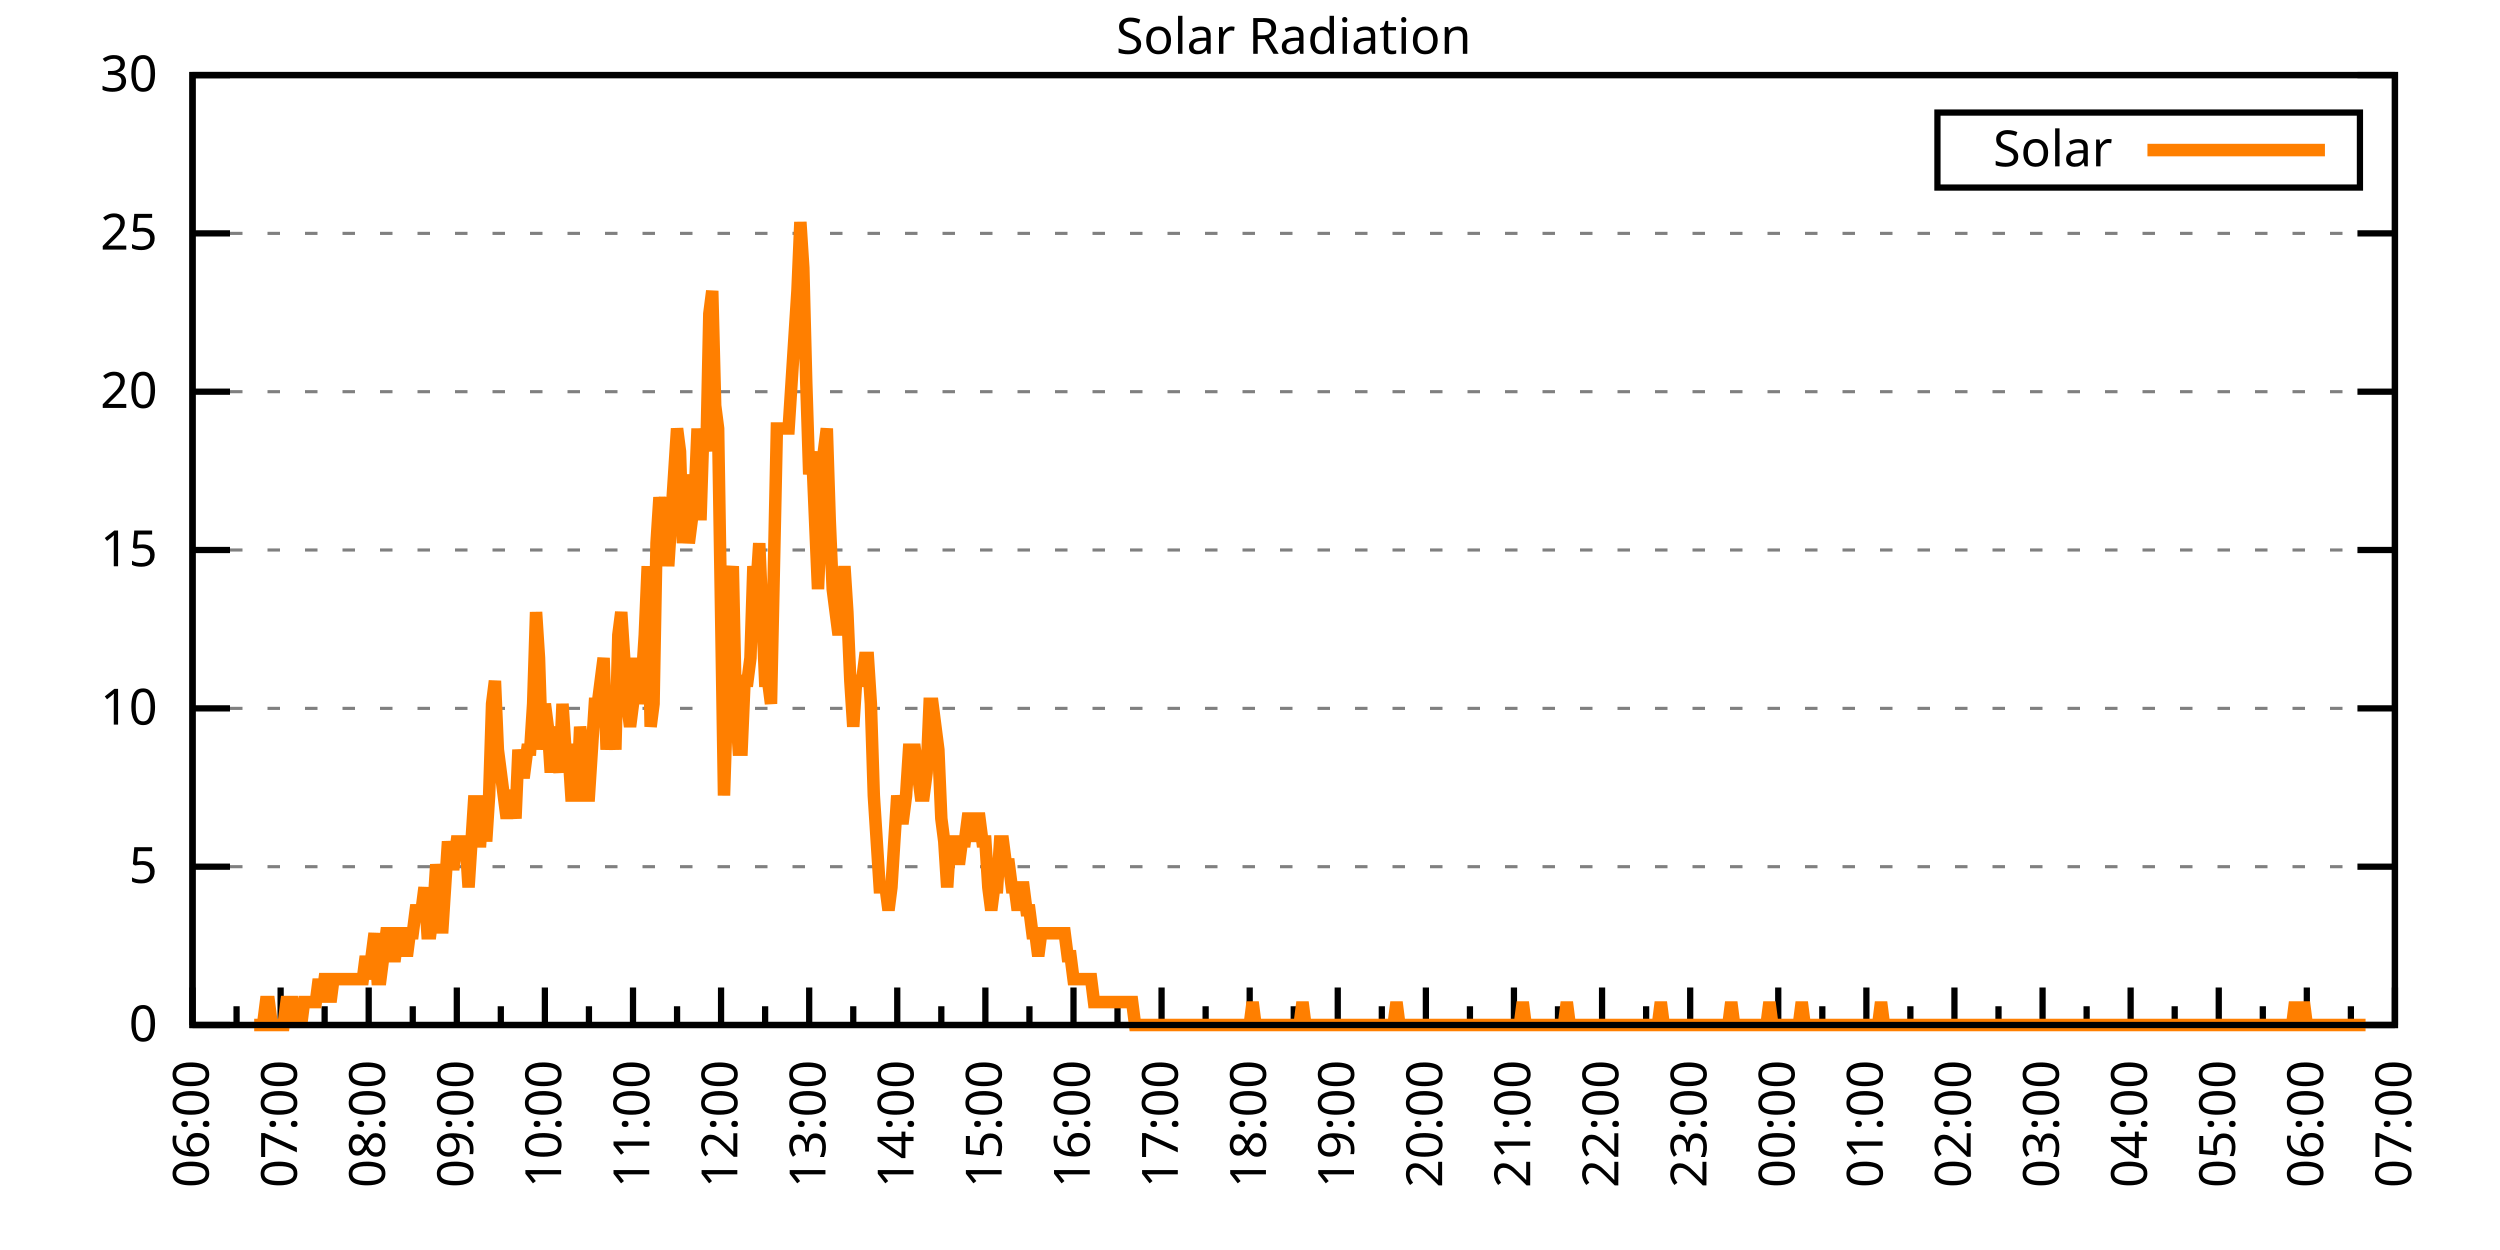
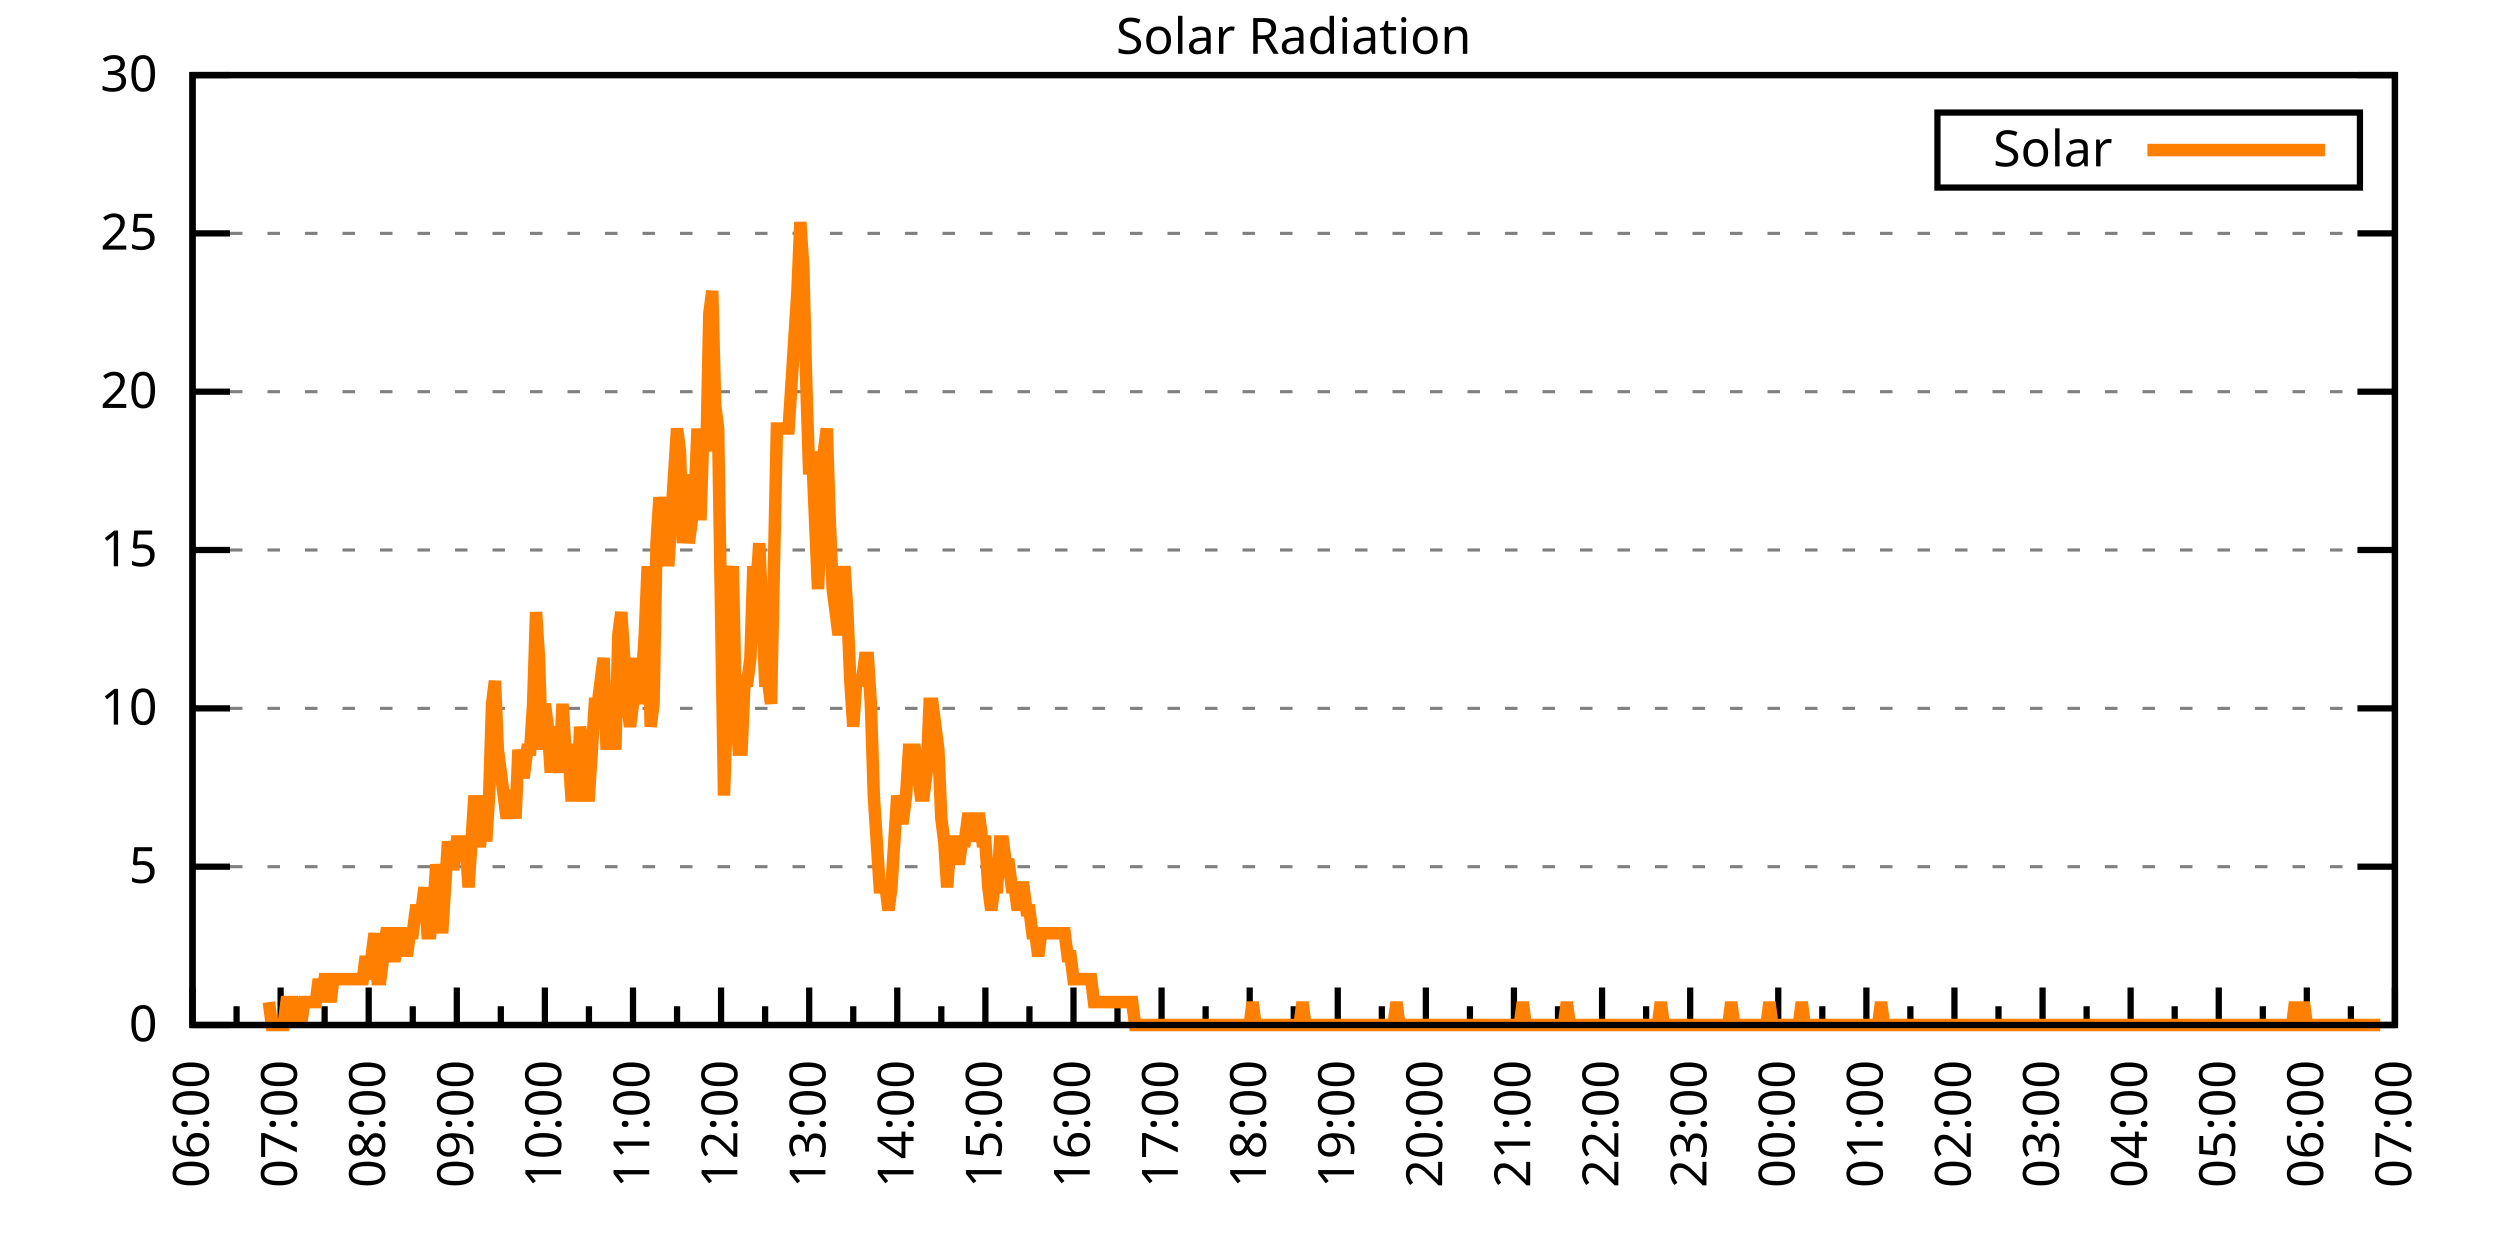
<svg xmlns="http://www.w3.org/2000/svg" xmlns:xlink="http://www.w3.org/1999/xlink" width="400" height="200" viewBox="0 0 400 200">
  <g id="gnuplot_canvas">
    <rect x="0" y="0" width="400" height="200" fill="none" />
    <defs>
      <circle id="gpDot" r="0.5" stroke-width="0.5" stroke="currentColor" />
      <path id="gpPt0" stroke-width="0.333" stroke="currentColor" d="M-1,0 h2 M0,-1 v2" />
      <path id="gpPt1" stroke-width="0.333" stroke="currentColor" d="M-1,-1 L1,1 M1,-1 L-1,1" />
      <path id="gpPt2" stroke-width="0.333" stroke="currentColor" d="M-1,0 L1,0 M0,-1 L0,1 M-1,-1 L1,1 M-1,1 L1,-1" />
      <rect id="gpPt3" stroke-width="0.333" stroke="currentColor" x="-1" y="-1" width="2" height="2" />
      <rect id="gpPt4" stroke-width="0.333" stroke="currentColor" fill="currentColor" x="-1" y="-1" width="2" height="2" />
      <circle id="gpPt5" stroke-width="0.333" stroke="currentColor" cx="0" cy="0" r="1" />
      <use xlink:href="#gpPt5" id="gpPt6" fill="currentColor" stroke="none" />
      <path id="gpPt7" stroke-width="0.333" stroke="currentColor" d="M0,-1.33 L-1.33,0.67 L1.33,0.67 z" />
      <use xlink:href="#gpPt7" id="gpPt8" fill="currentColor" stroke="none" />
      <use xlink:href="#gpPt7" id="gpPt9" stroke="currentColor" transform="rotate(180)" />
      <use xlink:href="#gpPt9" id="gpPt10" fill="currentColor" stroke="none" />
      <use xlink:href="#gpPt3" id="gpPt11" stroke="currentColor" transform="rotate(45)" />
      <use xlink:href="#gpPt11" id="gpPt12" fill="currentColor" stroke="none" />
      <path id="gpPt13" stroke-width="0.333" stroke="currentColor" d="M0,1.330 L1.265,0.411 L0.782,-1.067 L-0.782,-1.076 L-1.265,0.411 z" />
      <use xlink:href="#gpPt13" id="gpPt14" fill="currentColor" stroke="none" />
      <filter id="textbox" filterUnits="objectBoundingBox" x="0" y="0" height="1" width="1">
        <feFlood flood-color="white" flood-opacity="1" result="bgnd" />
        <feComposite in="SourceGraphic" in2="bgnd" operator="atop" />
      </filter>
      <filter id="greybox" filterUnits="objectBoundingBox" x="0" y="0" height="1" width="1">
        <feFlood flood-color="lightgrey" flood-opacity="1" result="grey" />
        <feComposite in="SourceGraphic" in2="grey" operator="atop" />
      </filter>
    </defs>
    <g fill="none" color="white" stroke="currentColor" stroke-width="1.00" stroke-linecap="butt" stroke-linejoin="miter">
</g>
    <g fill="none" color="black" stroke="currentColor" stroke-width="1.00" stroke-linecap="butt" stroke-linejoin="miter">
      <g stroke="none" shape-rendering="crispEdges">
        <polygon fill="rgb(255, 255, 255)" points="30.80,164.00 383.18,164.00 383.18,12.02 30.80,12.02 " />
      </g>
    </g>
    <g fill="none" color="black" stroke="currentColor" stroke-width="1.00" stroke-linecap="butt" stroke-linejoin="miter">
</g>
    <g fill="none" color="black" stroke="black" stroke-width="0.50" stroke-linecap="butt" stroke-linejoin="miter">
</g>
    <g fill="none" color="gray" stroke="currentColor" stroke-width="0.50" stroke-linecap="butt" stroke-linejoin="miter">
      <path stroke="gray" stroke-dasharray="2,4" class="gridline" d="M30.80,164.00 L383.19,164.00  " />
    </g>
    <g fill="none" color="gray" stroke="gray" stroke-width="1.00" stroke-linecap="butt" stroke-linejoin="miter">
</g>
    <g fill="none" color="black" stroke="currentColor" stroke-width="1.00" stroke-linecap="butt" stroke-linejoin="miter">
      <path stroke="black" d="M30.80,164.00 L36.80,164.00 M383.19,164.00 L377.19,164.00  " />
      <g transform="translate(25.20,166.60)" stroke="none" fill="black" font-family="Sans" font-size="8.00" text-anchor="end">
        <text>
          <tspan font-family="Sans"> 0</tspan>
        </text>
      </g>
    </g>
    <g fill="none" color="black" stroke="currentColor" stroke-width="1.00" stroke-linecap="butt" stroke-linejoin="miter">
</g>
    <g fill="none" color="black" stroke="black" stroke-width="0.50" stroke-linecap="butt" stroke-linejoin="miter">
</g>
    <g fill="none" color="gray" stroke="currentColor" stroke-width="0.50" stroke-linecap="butt" stroke-linejoin="miter">
      <path stroke="gray" stroke-dasharray="2,4" class="gridline" d="M30.80,138.67 L383.19,138.67  " />
    </g>
    <g fill="none" color="gray" stroke="gray" stroke-width="1.00" stroke-linecap="butt" stroke-linejoin="miter">
</g>
    <g fill="none" color="black" stroke="currentColor" stroke-width="1.00" stroke-linecap="butt" stroke-linejoin="miter">
      <path stroke="black" d="M30.80,138.67 L36.80,138.67 M383.19,138.67 L377.19,138.67  " />
      <g transform="translate(25.20,141.27)" stroke="none" fill="black" font-family="Sans" font-size="8.00" text-anchor="end">
        <text>
          <tspan font-family="Sans"> 5</tspan>
        </text>
      </g>
    </g>
    <g fill="none" color="black" stroke="currentColor" stroke-width="1.00" stroke-linecap="butt" stroke-linejoin="miter">
</g>
    <g fill="none" color="black" stroke="black" stroke-width="0.50" stroke-linecap="butt" stroke-linejoin="miter">
</g>
    <g fill="none" color="gray" stroke="currentColor" stroke-width="0.50" stroke-linecap="butt" stroke-linejoin="miter">
      <path stroke="gray" stroke-dasharray="2,4" class="gridline" d="M30.80,113.34 L383.19,113.34  " />
    </g>
    <g fill="none" color="gray" stroke="gray" stroke-width="1.00" stroke-linecap="butt" stroke-linejoin="miter">
</g>
    <g fill="none" color="black" stroke="currentColor" stroke-width="1.00" stroke-linecap="butt" stroke-linejoin="miter">
      <path stroke="black" d="M30.80,113.34 L36.80,113.34 M383.19,113.34 L377.19,113.34  " />
      <g transform="translate(25.20,115.94)" stroke="none" fill="black" font-family="Sans" font-size="8.00" text-anchor="end">
        <text>
          <tspan font-family="Sans"> 10</tspan>
        </text>
      </g>
    </g>
    <g fill="none" color="black" stroke="currentColor" stroke-width="1.00" stroke-linecap="butt" stroke-linejoin="miter">
</g>
    <g fill="none" color="black" stroke="black" stroke-width="0.50" stroke-linecap="butt" stroke-linejoin="miter">
</g>
    <g fill="none" color="gray" stroke="currentColor" stroke-width="0.50" stroke-linecap="butt" stroke-linejoin="miter">
      <path stroke="gray" stroke-dasharray="2,4" class="gridline" d="M30.80,88.00 L383.19,88.00  " />
    </g>
    <g fill="none" color="gray" stroke="gray" stroke-width="1.00" stroke-linecap="butt" stroke-linejoin="miter">
</g>
    <g fill="none" color="black" stroke="currentColor" stroke-width="1.00" stroke-linecap="butt" stroke-linejoin="miter">
      <path stroke="black" d="M30.80,88.00 L36.80,88.00 M383.19,88.00 L377.19,88.00  " />
      <g transform="translate(25.20,90.60)" stroke="none" fill="black" font-family="Sans" font-size="8.00" text-anchor="end">
        <text>
          <tspan font-family="Sans"> 15</tspan>
        </text>
      </g>
    </g>
    <g fill="none" color="black" stroke="currentColor" stroke-width="1.00" stroke-linecap="butt" stroke-linejoin="miter">
</g>
    <g fill="none" color="black" stroke="black" stroke-width="0.50" stroke-linecap="butt" stroke-linejoin="miter">
</g>
    <g fill="none" color="gray" stroke="currentColor" stroke-width="0.50" stroke-linecap="butt" stroke-linejoin="miter">
      <path stroke="gray" stroke-dasharray="2,4" class="gridline" d="M30.80,62.67 L383.19,62.67  " />
    </g>
    <g fill="none" color="gray" stroke="gray" stroke-width="1.00" stroke-linecap="butt" stroke-linejoin="miter">
</g>
    <g fill="none" color="black" stroke="currentColor" stroke-width="1.00" stroke-linecap="butt" stroke-linejoin="miter">
      <path stroke="black" d="M30.80,62.67 L36.80,62.67 M383.19,62.67 L377.19,62.67  " />
      <g transform="translate(25.20,65.27)" stroke="none" fill="black" font-family="Sans" font-size="8.00" text-anchor="end">
        <text>
          <tspan font-family="Sans"> 20</tspan>
        </text>
      </g>
    </g>
    <g fill="none" color="black" stroke="currentColor" stroke-width="1.00" stroke-linecap="butt" stroke-linejoin="miter">
</g>
    <g fill="none" color="black" stroke="black" stroke-width="0.50" stroke-linecap="butt" stroke-linejoin="miter">
</g>
    <g fill="none" color="gray" stroke="currentColor" stroke-width="0.50" stroke-linecap="butt" stroke-linejoin="miter">
      <path stroke="gray" stroke-dasharray="2,4" class="gridline" d="M30.80,37.34 L383.19,37.34  " />
    </g>
    <g fill="none" color="gray" stroke="gray" stroke-width="1.00" stroke-linecap="butt" stroke-linejoin="miter">
</g>
    <g fill="none" color="black" stroke="currentColor" stroke-width="1.00" stroke-linecap="butt" stroke-linejoin="miter">
      <path stroke="black" d="M30.80,37.34 L36.80,37.34 M383.19,37.34 L377.19,37.34  " />
      <g transform="translate(25.20,39.94)" stroke="none" fill="black" font-family="Sans" font-size="8.00" text-anchor="end">
        <text>
          <tspan font-family="Sans"> 25</tspan>
        </text>
      </g>
    </g>
    <g fill="none" color="black" stroke="currentColor" stroke-width="1.00" stroke-linecap="butt" stroke-linejoin="miter">
</g>
    <g fill="none" color="black" stroke="black" stroke-width="0.50" stroke-linecap="butt" stroke-linejoin="miter">
</g>
    <g fill="none" color="gray" stroke="currentColor" stroke-width="0.50" stroke-linecap="butt" stroke-linejoin="miter">
      <path stroke="gray" stroke-dasharray="2,4" class="gridline" d="M30.80,12.01 L383.19,12.01  " />
    </g>
    <g fill="none" color="gray" stroke="gray" stroke-width="1.00" stroke-linecap="butt" stroke-linejoin="miter">
</g>
    <g fill="none" color="black" stroke="currentColor" stroke-width="1.00" stroke-linecap="butt" stroke-linejoin="miter">
      <path stroke="black" d="M30.80,12.01 L36.80,12.01 M383.19,12.01 L377.19,12.01  " />
      <g transform="translate(25.20,14.61)" stroke="none" fill="black" font-family="Sans" font-size="8.00" text-anchor="end">
        <text>
          <tspan font-family="Sans"> 30</tspan>
        </text>
      </g>
    </g>
    <g fill="none" color="black" stroke="currentColor" stroke-width="1.00" stroke-linecap="butt" stroke-linejoin="miter">
      <path stroke="black" d="M30.80,164.00 L30.80,158.00  " />
      <g transform="translate(33.40,169.60) rotate(270)" stroke="none" fill="black" font-family="Sans" font-size="8.00" text-anchor="end">
        <text>
          <tspan font-family="Sans">06:00</tspan>
        </text>
      </g>
    </g>
    <g fill="none" color="black" stroke="currentColor" stroke-width="1.00" stroke-linecap="butt" stroke-linejoin="miter">
      <path stroke="black" d="M37.85,164.00 L37.85,161.00 M44.90,164.00 L44.90,158.00  " />
      <g transform="translate(47.50,169.60) rotate(270)" stroke="none" fill="black" font-family="Sans" font-size="8.00" text-anchor="end">
        <text>
          <tspan font-family="Sans">07:00</tspan>
        </text>
      </g>
    </g>
    <g fill="none" color="black" stroke="currentColor" stroke-width="1.00" stroke-linecap="butt" stroke-linejoin="miter">
      <path stroke="black" d="M51.94,164.00 L51.94,161.00 M58.99,164.00 L58.99,158.00  " />
      <g transform="translate(61.59,169.60) rotate(270)" stroke="none" fill="black" font-family="Sans" font-size="8.00" text-anchor="end">
        <text>
          <tspan font-family="Sans">08:00</tspan>
        </text>
      </g>
    </g>
    <g fill="none" color="black" stroke="currentColor" stroke-width="1.00" stroke-linecap="butt" stroke-linejoin="miter">
      <path stroke="black" d="M66.04,164.00 L66.04,161.00 M73.09,164.00 L73.09,158.00  " />
      <g transform="translate(75.69,169.60) rotate(270)" stroke="none" fill="black" font-family="Sans" font-size="8.00" text-anchor="end">
        <text>
          <tspan font-family="Sans">09:00</tspan>
        </text>
      </g>
    </g>
    <g fill="none" color="black" stroke="currentColor" stroke-width="1.00" stroke-linecap="butt" stroke-linejoin="miter">
      <path stroke="black" d="M80.13,164.00 L80.13,161.00 M87.18,164.00 L87.18,158.00  " />
      <g transform="translate(89.78,169.60) rotate(270)" stroke="none" fill="black" font-family="Sans" font-size="8.00" text-anchor="end">
        <text>
          <tspan font-family="Sans">10:00</tspan>
        </text>
      </g>
    </g>
    <g fill="none" color="black" stroke="currentColor" stroke-width="1.00" stroke-linecap="butt" stroke-linejoin="miter">
      <path stroke="black" d="M94.23,164.00 L94.23,161.00 M101.28,164.00 L101.28,158.00  " />
      <g transform="translate(103.88,169.60) rotate(270)" stroke="none" fill="black" font-family="Sans" font-size="8.00" text-anchor="end">
        <text>
          <tspan font-family="Sans">11:00</tspan>
        </text>
      </g>
    </g>
    <g fill="none" color="black" stroke="currentColor" stroke-width="1.00" stroke-linecap="butt" stroke-linejoin="miter">
      <path stroke="black" d="M108.33,164.00 L108.33,161.00 M115.37,164.00 L115.37,158.00  " />
      <g transform="translate(117.97,169.60) rotate(270)" stroke="none" fill="black" font-family="Sans" font-size="8.00" text-anchor="end">
        <text>
          <tspan font-family="Sans">12:00</tspan>
        </text>
      </g>
    </g>
    <g fill="none" color="black" stroke="currentColor" stroke-width="1.00" stroke-linecap="butt" stroke-linejoin="miter">
      <path stroke="black" d="M122.42,164.00 L122.42,161.00 M129.47,164.00 L129.47,158.00  " />
      <g transform="translate(132.07,169.60) rotate(270)" stroke="none" fill="black" font-family="Sans" font-size="8.00" text-anchor="end">
        <text>
          <tspan font-family="Sans">13:00</tspan>
        </text>
      </g>
    </g>
    <g fill="none" color="black" stroke="currentColor" stroke-width="1.00" stroke-linecap="butt" stroke-linejoin="miter">
      <path stroke="black" d="M136.52,164.00 L136.52,161.00 M143.56,164.00 L143.56,158.00  " />
      <g transform="translate(146.16,169.60) rotate(270)" stroke="none" fill="black" font-family="Sans" font-size="8.00" text-anchor="end">
        <text>
          <tspan font-family="Sans">14:00</tspan>
        </text>
      </g>
    </g>
    <g fill="none" color="black" stroke="currentColor" stroke-width="1.00" stroke-linecap="butt" stroke-linejoin="miter">
      <path stroke="black" d="M150.61,164.00 L150.61,161.00 M157.66,164.00 L157.66,158.00  " />
      <g transform="translate(160.26,169.60) rotate(270)" stroke="none" fill="black" font-family="Sans" font-size="8.00" text-anchor="end">
        <text>
          <tspan font-family="Sans">15:00</tspan>
        </text>
      </g>
    </g>
    <g fill="none" color="black" stroke="currentColor" stroke-width="1.00" stroke-linecap="butt" stroke-linejoin="miter">
      <path stroke="black" d="M164.71,164.00 L164.71,161.00 M171.76,164.00 L171.76,158.00  " />
      <g transform="translate(174.36,169.60) rotate(270)" stroke="none" fill="black" font-family="Sans" font-size="8.00" text-anchor="end">
        <text>
          <tspan font-family="Sans">16:00</tspan>
        </text>
      </g>
    </g>
    <g fill="none" color="black" stroke="currentColor" stroke-width="1.00" stroke-linecap="butt" stroke-linejoin="miter">
      <path stroke="black" d="M178.80,164.00 L178.80,161.00 M185.85,164.00 L185.85,158.00  " />
      <g transform="translate(188.45,169.60) rotate(270)" stroke="none" fill="black" font-family="Sans" font-size="8.00" text-anchor="end">
        <text>
          <tspan font-family="Sans">17:00</tspan>
        </text>
      </g>
    </g>
    <g fill="none" color="black" stroke="currentColor" stroke-width="1.00" stroke-linecap="butt" stroke-linejoin="miter">
      <path stroke="black" d="M192.90,164.00 L192.90,161.00 M199.95,164.00 L199.95,158.00  " />
      <g transform="translate(202.55,169.60) rotate(270)" stroke="none" fill="black" font-family="Sans" font-size="8.00" text-anchor="end">
        <text>
          <tspan font-family="Sans">18:00</tspan>
        </text>
      </g>
    </g>
    <g fill="none" color="black" stroke="currentColor" stroke-width="1.00" stroke-linecap="butt" stroke-linejoin="miter">
      <path stroke="black" d="M207.00,164.00 L207.00,161.00 M214.04,164.00 L214.04,158.00  " />
      <g transform="translate(216.64,169.60) rotate(270)" stroke="none" fill="black" font-family="Sans" font-size="8.00" text-anchor="end">
        <text>
          <tspan font-family="Sans">19:00</tspan>
        </text>
      </g>
    </g>
    <g fill="none" color="black" stroke="currentColor" stroke-width="1.00" stroke-linecap="butt" stroke-linejoin="miter">
      <path stroke="black" d="M221.09,164.00 L221.09,161.00 M228.14,164.00 L228.14,158.00  " />
      <g transform="translate(230.74,169.60) rotate(270)" stroke="none" fill="black" font-family="Sans" font-size="8.00" text-anchor="end">
        <text>
          <tspan font-family="Sans">20:00</tspan>
        </text>
      </g>
    </g>
    <g fill="none" color="black" stroke="currentColor" stroke-width="1.00" stroke-linecap="butt" stroke-linejoin="miter">
      <path stroke="black" d="M235.19,164.00 L235.19,161.00 M242.23,164.00 L242.23,158.00  " />
      <g transform="translate(244.83,169.60) rotate(270)" stroke="none" fill="black" font-family="Sans" font-size="8.00" text-anchor="end">
        <text>
          <tspan font-family="Sans">21:00</tspan>
        </text>
      </g>
    </g>
    <g fill="none" color="black" stroke="currentColor" stroke-width="1.00" stroke-linecap="butt" stroke-linejoin="miter">
      <path stroke="black" d="M249.28,164.00 L249.28,161.00 M256.33,164.00 L256.33,158.00  " />
      <g transform="translate(258.93,169.60) rotate(270)" stroke="none" fill="black" font-family="Sans" font-size="8.00" text-anchor="end">
        <text>
          <tspan font-family="Sans">22:00</tspan>
        </text>
      </g>
    </g>
    <g fill="none" color="black" stroke="currentColor" stroke-width="1.00" stroke-linecap="butt" stroke-linejoin="miter">
      <path stroke="black" d="M263.38,164.00 L263.38,161.00 M270.43,164.00 L270.43,158.00  " />
      <g transform="translate(273.03,169.60) rotate(270)" stroke="none" fill="black" font-family="Sans" font-size="8.00" text-anchor="end">
        <text>
          <tspan font-family="Sans">23:00</tspan>
        </text>
      </g>
    </g>
    <g fill="none" color="black" stroke="currentColor" stroke-width="1.00" stroke-linecap="butt" stroke-linejoin="miter">
      <path stroke="black" d="M277.47,164.00 L277.47,161.00 M284.52,164.00 L284.52,158.00  " />
      <g transform="translate(287.12,169.60) rotate(270)" stroke="none" fill="black" font-family="Sans" font-size="8.00" text-anchor="end">
        <text>
          <tspan font-family="Sans">00:00</tspan>
        </text>
      </g>
    </g>
    <g fill="none" color="black" stroke="currentColor" stroke-width="1.00" stroke-linecap="butt" stroke-linejoin="miter">
      <path stroke="black" d="M291.57,164.00 L291.57,161.00 M298.62,164.00 L298.62,158.00  " />
      <g transform="translate(301.22,169.60) rotate(270)" stroke="none" fill="black" font-family="Sans" font-size="8.00" text-anchor="end">
        <text>
          <tspan font-family="Sans">01:00</tspan>
        </text>
      </g>
    </g>
    <g fill="none" color="black" stroke="currentColor" stroke-width="1.00" stroke-linecap="butt" stroke-linejoin="miter">
      <path stroke="black" d="M305.66,164.00 L305.66,161.00 M312.71,164.00 L312.71,158.00  " />
      <g transform="translate(315.31,169.60) rotate(270)" stroke="none" fill="black" font-family="Sans" font-size="8.00" text-anchor="end">
        <text>
          <tspan font-family="Sans">02:00</tspan>
        </text>
      </g>
    </g>
    <g fill="none" color="black" stroke="currentColor" stroke-width="1.00" stroke-linecap="butt" stroke-linejoin="miter">
      <path stroke="black" d="M319.76,164.00 L319.76,161.00 M326.81,164.00 L326.81,158.00  " />
      <g transform="translate(329.41,169.60) rotate(270)" stroke="none" fill="black" font-family="Sans" font-size="8.00" text-anchor="end">
        <text>
          <tspan font-family="Sans">03:00</tspan>
        </text>
      </g>
    </g>
    <g fill="none" color="black" stroke="currentColor" stroke-width="1.00" stroke-linecap="butt" stroke-linejoin="miter">
      <path stroke="black" d="M333.86,164.00 L333.86,161.00 M340.90,164.00 L340.90,158.00  " />
      <g transform="translate(343.50,169.60) rotate(270)" stroke="none" fill="black" font-family="Sans" font-size="8.00" text-anchor="end">
        <text>
          <tspan font-family="Sans">04:00</tspan>
        </text>
      </g>
    </g>
    <g fill="none" color="black" stroke="currentColor" stroke-width="1.00" stroke-linecap="butt" stroke-linejoin="miter">
      <path stroke="black" d="M347.95,164.00 L347.95,161.00 M355.00,164.00 L355.00,158.00  " />
      <g transform="translate(357.60,169.60) rotate(270)" stroke="none" fill="black" font-family="Sans" font-size="8.00" text-anchor="end">
        <text>
          <tspan font-family="Sans">05:00</tspan>
        </text>
      </g>
    </g>
    <g fill="none" color="black" stroke="currentColor" stroke-width="1.00" stroke-linecap="butt" stroke-linejoin="miter">
      <path stroke="black" d="M362.05,164.00 L362.05,161.00 M369.09,164.00 L369.09,158.00  " />
      <g transform="translate(371.69,169.60) rotate(270)" stroke="none" fill="black" font-family="Sans" font-size="8.00" text-anchor="end">
        <text>
          <tspan font-family="Sans">06:00</tspan>
        </text>
      </g>
    </g>
    <g fill="none" color="black" stroke="currentColor" stroke-width="1.00" stroke-linecap="butt" stroke-linejoin="miter">
      <path stroke="black" d="M376.14,164.00 L376.14,161.00 M383.19,164.00 L383.19,158.00  " />
      <g transform="translate(385.79,169.60) rotate(270)" stroke="none" fill="black" font-family="Sans" font-size="8.00" text-anchor="end">
        <text>
          <tspan font-family="Sans">07:00</tspan>
        </text>
      </g>
    </g>
    <g fill="none" color="black" stroke="currentColor" stroke-width="1.00" stroke-linecap="butt" stroke-linejoin="miter">
</g>
    <g fill="none" color="black" stroke="currentColor" stroke-width="1.00" stroke-linecap="butt" stroke-linejoin="miter">
      <path stroke="black" d="M30.80,12.01 L30.80,164.00 L383.19,164.00 L383.19,12.01 L30.80,12.01 Z  " />
    </g>
    <g fill="none" color="black" stroke="currentColor" stroke-width="1.00" stroke-linecap="butt" stroke-linejoin="miter">
      <g transform="translate(6.80,88.01) rotate(270)" stroke="none" fill="black" font-family="Sans" font-size="8.00" text-anchor="middle">
        <text />
      </g>
    </g>
    <g fill="none" color="black" stroke="currentColor" stroke-width="1.00" stroke-linecap="butt" stroke-linejoin="miter">
</g>
    <g fill="none" color="black" stroke="currentColor" stroke-width="1.00" stroke-linecap="butt" stroke-linejoin="miter">
      <path stroke="black" d="M309.99,30.01 L309.99,18.01 L377.59,18.01 L377.59,30.01 L309.99,30.01 Z  " />
    </g>
    <g id="Solar_Radiation_plot_1">
      <g fill="none" color="white" stroke="black" stroke-width="2.00" stroke-linecap="butt" stroke-linejoin="miter">
</g>
      <g fill="none" color="black" stroke="currentColor" stroke-width="2.00" stroke-linecap="butt" stroke-linejoin="miter">
        <g transform="translate(337.99,26.61)" stroke="none" fill="black" font-family="Sans" font-size="8.00" text-anchor="end">
          <text>
            <tspan font-family="Sans">Solar</tspan>
          </text>
        </g>
      </g>
      <g fill="none" color="black" stroke="currentColor" stroke-width="2.00" stroke-linecap="butt" stroke-linejoin="miter">
-         <path stroke="rgb(255, 127,   0)" d="M343.59,24.01 L371.99,24.01 M40.67,164.00 L41.14,164.00 L41.61,164.00 L42.08,164.00 L42.55,160.33 L43.02,160.33   L43.49,164.00 L43.96,164.00 L44.43,164.00 L44.90,164.00 L45.37,164.00 L45.84,160.33 L46.31,160.33 L46.78,160.33   L47.24,164.00 L47.71,160.33 L48.18,164.00 L48.65,160.33 L49.12,160.33 L49.59,160.33 L50.06,160.33 L50.53,160.33   L51.00,156.66 L51.47,160.33 L51.94,156.66 L52.41,156.66 L52.88,160.33 L53.35,156.66 L53.82,156.66 L54.29,156.66   L54.76,156.66 L55.23,156.66 L55.70,156.66 L56.17,156.66 L56.64,156.66 L57.11,156.66 L57.58,156.66 L58.05,156.66   L58.52,152.99 L58.99,156.66 L59.46,152.99 L59.93,149.32 L60.40,156.66 L60.87,156.66 L61.34,152.99 L61.81,149.32   L62.28,149.32 L62.75,152.99 L63.22,152.99 L63.69,149.32 L64.16,149.32 L64.63,149.32 L65.10,152.99 L65.57,149.32   L66.04,149.32 L66.51,145.65 L66.98,145.65 L67.45,145.65 L67.92,141.98 L68.39,149.32 L68.86,149.32 L69.33,145.65   L69.80,138.30 L70.27,141.98 L70.74,149.32 L71.21,141.98 L71.68,134.63 L72.15,138.30 L72.62,138.30 L73.09,134.63   L73.56,134.63 L74.03,134.63 L74.50,134.63 L74.97,141.98 L75.44,134.63 L75.91,127.29 L76.38,134.63 L76.85,134.63   L77.32,127.29 L77.79,134.63 L78.26,127.29 L78.73,112.61 L79.19,108.94 L79.66,119.95 L80.13,123.62 L80.60,127.29   L81.07,130.96 L81.54,127.29 L82.01,127.29 L82.48,130.96 L82.95,119.95 L83.42,123.62 L83.89,123.62 L84.36,119.95   L84.83,119.95 L85.30,112.61 L85.77,97.93 L86.24,105.27 L86.71,119.95 L87.18,112.61 L87.65,116.28 L88.12,123.62   L88.59,116.28 L89.06,119.95 L89.53,123.62 L90.00,112.61 L90.47,119.95 L90.94,119.95 L91.41,127.29 L91.88,127.29   L92.35,127.29 L92.82,116.28 L93.29,119.95 L93.76,127.29 L94.23,127.29 L94.70,119.95 L95.17,112.61 L95.64,112.61   L96.11,108.94 L96.58,105.27 L97.05,119.95 L97.52,112.61 L97.99,112.61 L98.46,119.95 L98.93,101.60 L99.40,97.93   L99.87,105.27 L100.34,112.61 L100.81,116.28 L101.28,112.61 L101.75,105.27 L102.22,112.61 L102.69,108.94 L103.16,101.60   L103.63,90.59 L104.10,116.28 L104.57,112.61 L105.04,86.91 L105.51,79.57 L105.98,83.24 L106.45,79.57 L106.92,90.59   L107.39,83.24 L107.86,75.90 L108.33,68.56 L108.80,72.23 L109.27,86.91 L109.74,75.90 L110.21,86.91 L110.68,83.24   L111.14,79.57 L111.61,68.56 L112.08,83.24 L112.55,68.56 L113.02,72.23 L113.49,50.21 L113.96,46.54 L114.43,64.89   L114.90,68.56 L115.37,97.93 L115.84,127.29 L116.31,112.61 L116.78,94.26 L117.25,90.59 L117.72,112.61 L118.19,119.95   L118.66,119.95 L119.13,108.94 L119.60,108.94 L120.07,105.27 L120.54,90.59 L121.01,94.26 L121.48,86.91 L121.95,97.93   L122.42,108.94 L122.89,108.94 L123.36,112.61 L123.83,90.59 L124.30,68.56 L124.77,68.56 L125.24,68.56 L125.71,68.56   L126.18,68.56 L126.65,61.22 L127.12,53.88 L127.59,46.54 L128.06,35.52 L128.53,42.87 L129.00,61.22 L129.47,75.90   L129.94,72.23 L130.41,83.24 L130.88,94.26 L131.35,83.24 L131.82,72.23 L132.29,68.56 L132.76,83.24 L133.23,94.26   L133.70,97.93 L134.17,101.60 L134.64,97.93 L135.11,90.59 L135.58,97.93 L136.05,108.94 L136.52,116.28 L136.99,108.94   L137.46,108.94 L137.93,108.94 L138.40,105.27 L138.87,105.27 L139.34,112.61 L139.81,127.29 L140.28,134.63 L140.75,141.98   L141.22,141.98 L141.69,141.98 L142.16,145.65 L142.63,141.98 L143.09,134.63 L143.56,127.29 L144.03,130.96 L144.50,130.96   L144.97,127.29 L145.44,119.95 L145.91,119.95 L146.38,119.95 L146.85,123.62 L147.32,127.29 L147.79,127.29 L148.26,123.62   L148.73,112.61 L149.20,112.61 L149.67,116.28 L150.14,119.95 L150.61,130.96 L151.08,134.63 L151.55,141.98 L152.02,134.63   L152.49,134.63 L152.96,134.63 L153.43,138.30 L153.90,134.63 L154.37,134.63 L154.84,130.96 L155.31,130.96 L155.78,134.63   L156.25,130.96 L156.72,130.96 L157.19,134.63 L157.66,134.63 L158.13,141.98 L158.60,145.65 L159.07,141.98 L159.54,141.98   L160.01,134.63 L160.48,134.63 L160.95,138.30 L161.42,138.30 L161.89,141.98 L162.36,141.98 L162.83,145.65 L163.30,141.98   L163.77,141.98 L164.24,145.65 L164.71,145.65 L165.18,149.32 L165.65,149.32 L166.12,152.99 L166.59,149.32 L167.06,149.32   L167.53,149.32 L168.00,149.32 L168.47,149.32 L168.94,149.32 L169.41,149.32 L169.88,149.32 L170.35,149.32 L170.82,152.99   L171.29,152.99 L171.76,156.66 L172.23,156.66 L172.70,156.66 L173.17,156.66 L173.64,156.66 L174.11,156.66 L174.58,156.66   L175.04,160.33 L175.51,160.33 L175.98,160.33 L176.45,160.33 L176.92,160.33 L177.39,160.33 L177.86,160.33 L178.33,160.33   L178.80,160.33 L179.27,160.33 L179.74,160.33 L180.21,160.33 L180.68,160.33 L181.15,160.33 L181.62,164.00 L182.09,164.00   L182.56,164.00 L183.03,164.00 L183.50,164.00 L183.97,164.00 L184.44,164.00 L184.91,164.00 L185.38,164.00 L185.85,164.00   L186.32,164.00 L186.79,164.00 L187.26,164.00 L187.73,164.00 L188.20,164.00 L188.67,164.00 L189.14,164.00 L189.61,164.00   L190.08,164.00 L190.55,164.00 L191.02,164.00 L191.49,164.00 L191.96,164.00 L192.43,164.00 L192.90,164.00 L193.37,164.00   L193.84,164.00 L194.31,164.00 L194.78,164.00 L195.25,164.00 L195.72,164.00 L196.19,164.00 L196.66,164.00 L197.13,164.00   L197.60,164.00 L198.07,164.00 L198.54,164.00 L199.01,164.00 L199.48,164.00 L199.95,164.00 L200.42,160.33 L200.89,164.00   L201.36,164.00 L201.83,164.00 L202.30,164.00 L202.77,164.00 L203.24,164.00 L203.71,164.00 L204.18,164.00 L204.65,164.00   L205.12,164.00 L205.59,164.00 L206.06,164.00 L206.53,164.00 L207.00,164.00 L207.46,164.00 L207.93,164.00 L208.40,160.33   L208.87,164.00 L209.34,164.00 L209.81,164.00 L210.28,164.00 L210.75,164.00 L211.22,164.00 L211.69,164.00 L212.16,164.00   L212.63,164.00 L213.10,164.00 L213.57,164.00 L214.04,164.00 L214.51,164.00 L214.98,164.00 L215.45,164.00 L215.92,164.00   L216.39,164.00 L216.86,164.00 L217.33,164.00 L217.80,164.00 L218.27,164.00 L218.74,164.00 L219.21,164.00 L219.68,164.00   L220.15,164.00 L220.62,164.00 L221.09,164.00 L221.56,164.00 L222.03,164.00 L222.50,164.00 L222.97,164.00 L223.44,160.33   L223.91,164.00 L224.38,164.00 L224.85,164.00 L225.32,164.00 L225.79,164.00 L226.26,164.00 L226.73,164.00 L227.20,164.00   L227.67,164.00 L228.14,164.00 L228.61,164.00 L229.08,164.00 L229.55,164.00 L230.02,164.00 L230.49,164.00 L230.96,164.00   L231.43,164.00 L231.90,164.00 L232.37,164.00 L232.84,164.00 L233.31,164.00 L233.78,164.00 L234.25,164.00 L234.72,164.00   L235.19,164.00 L235.66,164.00 L236.13,164.00 L236.60,164.00 L237.07,164.00 L237.54,164.00 L238.01,164.00 L238.48,164.00   L238.95,164.00 L239.41,164.00 L239.88,164.00 L240.35,164.00 L240.82,164.00 L241.29,164.00 L241.76,164.00 L242.23,164.00   L242.70,164.00 L243.17,164.00 L243.64,160.33 L244.11,164.00 L244.58,164.00 L245.05,164.00 L245.52,164.00 L245.99,164.00   L246.46,164.00 L246.93,164.00 L247.40,164.00 L247.87,164.00 L248.34,164.00 L248.81,164.00 L249.28,164.00 L249.75,164.00   L250.22,164.00 L250.69,160.33 L251.16,164.00 L251.63,164.00 L252.10,164.00 L252.57,164.00 L253.04,164.00 L253.51,164.00   L253.98,164.00 L254.45,164.00 L254.92,164.00 L255.39,164.00 L255.86,164.00 L256.33,164.00 L256.80,164.00 L257.27,164.00   L257.74,164.00 L258.21,164.00 L258.68,164.00 L259.15,164.00 L259.62,164.00 L260.09,164.00 L260.56,164.00 L261.03,164.00   L261.50,164.00 L261.97,164.00 L262.44,164.00 L262.91,164.00 L263.38,164.00 L263.85,164.00 L264.32,164.00 L264.79,164.00   L265.26,164.00 L265.73,160.33 L266.20,164.00 L266.67,164.00 L267.14,164.00 L267.61,164.00 L268.08,164.00 L268.55,164.00   L269.02,164.00 L269.49,164.00 L269.96,164.00 L270.43,164.00 L270.90,164.00 L271.36,164.00 L271.83,164.00 L272.30,164.00   L272.77,164.00 L273.24,164.00 L273.71,164.00 L274.18,164.00 L274.65,164.00 L275.12,164.00 L275.59,164.00 L276.06,164.00   L276.53,164.00 L277.00,160.33 L277.47,164.00 L277.94,164.00 L278.41,164.00 L278.88,164.00 L279.35,164.00 L279.82,164.00   L280.29,164.00 L280.76,164.00 L281.23,164.00 L281.70,164.00 L282.17,164.00 L282.64,164.00 L283.11,160.33 L283.58,164.00   L284.05,164.00 L284.52,164.00 L284.99,164.00 L285.46,164.00 L285.93,164.00 L286.40,164.00 L286.87,164.00 L287.34,164.00   L287.81,164.00 L288.28,160.33 L288.75,164.00 L289.22,164.00 L289.69,164.00 L290.16,164.00 L290.63,164.00 L291.10,164.00   L291.57,164.00 L292.04,164.00 L292.51,164.00 L292.98,164.00 L293.45,164.00 L293.92,164.00 L294.39,164.00 L294.86,164.00   L295.33,164.00 L295.80,164.00 L296.27,164.00 L296.74,164.00 L297.21,164.00 L297.68,164.00 L298.15,164.00 L298.62,164.00   L299.09,164.00 L299.56,164.00 L300.03,164.00 L300.50,164.00 L300.97,160.33 L301.44,164.00 L301.91,164.00 L302.38,164.00   L302.85,164.00 L303.31,164.00 L303.78,164.00 L304.25,164.00 L304.72,164.00 L305.19,164.00 L305.66,164.00 L306.13,164.00   L306.60,164.00 L307.07,164.00 L307.54,164.00 L308.01,164.00 L308.48,164.00 L308.95,164.00 L309.42,164.00 L309.89,164.00   L310.36,164.00 L310.83,164.00 L311.30,164.00 L311.77,164.00 L312.24,164.00 L312.71,164.00 L313.18,164.00 L313.65,164.00   L314.12,164.00 L314.59,164.00 L315.06,164.00 L315.53,164.00 L316.00,164.00 L316.47,164.00 L316.94,164.00 L317.41,164.00   L317.88,164.00 L318.35,164.00 L318.82,164.00 L319.29,164.00 L319.76,164.00 L320.23,164.00 L320.70,164.00 L321.17,164.00   L321.64,164.00 L322.11,164.00 L322.58,164.00 L323.05,164.00 L323.52,164.00 L323.99,164.00 L324.46,164.00 L324.93,164.00   L325.40,164.00 L325.87,164.00 L326.34,164.00 L326.81,164.00 L327.28,164.00 L327.75,164.00 L328.22,164.00 L328.69,164.00   L329.16,164.00 L329.63,164.00 L330.10,164.00 L330.57,164.00 L331.04,164.00 L331.51,164.00 L331.98,164.00 L332.45,164.00   L332.92,164.00 L333.39,164.00 L333.86,164.00 L334.33,164.00 L334.80,164.00 L335.26,164.00 L335.73,164.00 L336.20,164.00   L336.67,164.00 L337.14,164.00 L337.61,164.00 L338.08,164.00 L338.55,164.00 L339.02,164.00 L339.49,164.00 L339.96,164.00   L340.43,164.00 L340.90,164.00 L341.37,164.00 L341.84,164.00 L342.31,164.00 L342.78,164.00 L343.25,164.00 L343.72,164.00   L344.19,164.00 L344.66,164.00 L345.13,164.00 L345.60,164.00 L346.07,164.00 L346.54,164.00 L347.01,164.00 L347.48,164.00   L347.95,164.00 L348.42,164.00 L348.89,164.00 L349.36,164.00 L349.83,164.00 L350.30,164.00 L350.77,164.00 L351.24,164.00   L351.71,164.00 L352.18,164.00 L352.65,164.00 L353.12,164.00 L353.59,164.00 L354.06,164.00 L354.53,164.00 L355.00,164.00   L355.47,164.00 L355.94,164.00 L356.41,164.00 L356.88,164.00 L357.35,164.00 L357.82,164.00 L358.29,164.00 L358.76,164.00   L359.23,164.00 L359.70,164.00 L360.17,164.00 L360.64,164.00 L361.11,164.00 L361.58,164.00 L362.05,164.00 L362.52,164.00   L362.99,164.00 L363.46,164.00 L363.93,164.00 L364.40,164.00 L364.87,164.00 L365.34,164.00 L365.81,164.00 L366.28,164.00   L366.75,164.00 L367.21,160.33 L367.68,164.00 L368.15,164.00 L368.62,160.33 L369.09,164.00 L369.56,164.00 L370.03,164.00   L370.50,164.00 L370.97,164.00 L371.44,164.00 L371.91,164.00 L372.38,164.00 L372.85,164.00 L373.32,164.00 L373.79,164.00   L374.26,164.00 L374.73,164.00 L375.20,164.00 L375.67,164.00 L376.14,164.00 L376.61,164.00 L377.08,164.00 L377.55,164.00   L378.02,164.00 L378.49,164.00  " />
+         <path stroke="rgb(255, 127,   0)" d="M343.59,24.01 L371.99,24.01 M43.02,160.33 L43.49,164.00 L43.96,164.00 L44.43,164.00 L44.90,164.00 L45.37,164.00   L45.84,160.33 L46.31,160.33 L46.78,160.33 L47.24,164.00 L47.71,160.33 L48.18,164.00 L48.65,160.33 L49.12,160.33   L49.59,160.33 L50.06,160.33 L50.53,160.33 L51.00,156.66 L51.47,160.33 L51.94,156.66 L52.41,156.66 L52.88,160.33   L53.35,156.66 L53.82,156.66 L54.29,156.66 L54.76,156.66 L55.23,156.66 L55.70,156.66 L56.17,156.66 L56.64,156.66   L57.11,156.66 L57.58,156.66 L58.05,156.66 L58.52,152.99 L58.99,156.66 L59.46,152.99 L59.93,149.32 L60.40,156.66   L60.87,156.66 L61.34,152.99 L61.81,149.32 L62.28,149.32 L62.75,152.99 L63.22,152.99 L63.69,149.32 L64.16,149.32   L64.63,149.32 L65.10,152.99 L65.57,149.32 L66.04,149.32 L66.51,145.65 L66.98,145.65 L67.45,145.65 L67.92,141.98   L68.39,149.32 L68.86,149.32 L69.33,145.65 L69.80,138.30 L70.27,141.98 L70.74,149.32 L71.21,141.98 L71.68,134.63   L72.15,138.30 L72.62,138.30 L73.09,134.63 L73.56,134.63 L74.03,134.63 L74.50,134.63 L74.97,141.98 L75.44,134.63   L75.91,127.29 L76.38,134.63 L76.85,134.63 L77.32,127.29 L77.79,134.63 L78.26,127.29 L78.73,112.61 L79.19,108.94   L79.66,119.95 L80.13,123.62 L80.60,127.29 L81.07,130.96 L81.54,127.29 L82.01,127.29 L82.48,130.96 L82.95,119.95   L83.42,123.62 L83.89,123.62 L84.36,119.95 L84.83,119.95 L85.30,112.61 L85.77,97.93 L86.24,105.27 L86.71,119.95   L87.18,112.61 L87.65,116.28 L88.12,123.62 L88.59,116.28 L89.06,119.95 L89.53,123.62 L90.00,112.61 L90.47,119.95   L90.94,119.95 L91.41,127.29 L91.88,127.29 L92.35,127.29 L92.82,116.28 L93.29,119.95 L93.76,127.29 L94.23,127.29   L94.70,119.95 L95.17,112.61 L95.64,112.61 L96.11,108.94 L96.58,105.27 L97.05,119.95 L97.52,112.61 L97.99,112.61   L98.46,119.95 L98.93,101.60 L99.40,97.93 L99.87,105.27 L100.34,112.61 L100.81,116.28 L101.28,112.61 L101.75,105.27   L102.22,112.61 L102.69,108.94 L103.16,101.60 L103.63,90.59 L104.10,116.28 L104.57,112.61 L105.04,86.91 L105.51,79.57   L105.98,83.24 L106.45,79.57 L106.92,90.59 L107.39,83.24 L107.86,75.90 L108.33,68.56 L108.80,72.23 L109.27,86.91   L109.74,75.90 L110.21,86.91 L110.68,83.24 L111.14,79.57 L111.61,68.56 L112.08,83.24 L112.55,68.56 L113.02,72.23   L113.49,50.21 L113.96,46.54 L114.43,64.89 L114.90,68.56 L115.37,97.93 L115.84,127.29 L116.31,112.61 L116.78,94.26   L117.25,90.59 L117.72,112.61 L118.19,119.95 L118.66,119.95 L119.13,108.94 L119.60,108.94 L120.07,105.27 L120.54,90.59   L121.01,94.26 L121.48,86.91 L121.95,97.93 L122.42,108.94 L122.89,108.94 L123.36,112.61 L123.83,90.59 L124.30,68.56   L124.77,68.56 L125.24,68.56 L125.71,68.56 L126.18,68.56 L126.65,61.22 L127.12,53.88 L127.59,46.54 L128.06,35.52   L128.53,42.87 L129.00,61.22 L129.47,75.90 L129.94,72.23 L130.41,83.24 L130.88,94.26 L131.35,83.24 L131.82,72.23   L132.29,68.56 L132.76,83.24 L133.23,94.26 L133.70,97.93 L134.17,101.60 L134.64,97.93 L135.11,90.59 L135.58,97.93   L136.05,108.94 L136.52,116.28 L136.99,108.94 L137.46,108.94 L137.93,108.94 L138.40,105.27 L138.87,105.27 L139.34,112.61   L139.81,127.29 L140.28,134.63 L140.75,141.98 L141.22,141.98 L141.69,141.98 L142.16,145.65 L142.63,141.98 L143.09,134.63   L143.56,127.29 L144.03,130.96 L144.50,130.96 L144.97,127.29 L145.44,119.95 L145.91,119.95 L146.38,119.95 L146.85,123.62   L147.32,127.29 L147.79,127.29 L148.26,123.62 L148.73,112.61 L149.20,112.61 L149.67,116.28 L150.14,119.95 L150.61,130.96   L151.08,134.63 L151.55,141.98 L152.02,134.63 L152.49,134.63 L152.96,134.63 L153.43,138.30 L153.90,134.63 L154.37,134.63   L154.84,130.96 L155.31,130.96 L155.78,134.63 L156.25,130.96 L156.72,130.96 L157.19,134.63 L157.66,134.63 L158.13,141.98   L158.60,145.65 L159.07,141.98 L159.54,141.98 L160.01,134.63 L160.48,134.63 L160.95,138.30 L161.42,138.30 L161.89,141.98   L162.36,141.98 L162.83,145.65 L163.30,141.98 L163.77,141.98 L164.24,145.65 L164.71,145.65 L165.18,149.32 L165.65,149.32   L166.12,152.99 L166.59,149.32 L167.06,149.32 L167.53,149.32 L168.00,149.32 L168.47,149.32 L168.94,149.32 L169.41,149.32   L169.88,149.32 L170.35,149.32 L170.82,152.99 L171.29,152.99 L171.76,156.66 L172.23,156.66 L172.70,156.66 L173.17,156.66   L173.64,156.66 L174.11,156.66 L174.58,156.66 L175.04,160.33 L175.51,160.33 L175.98,160.33 L176.45,160.33 L176.92,160.33   L177.39,160.33 L177.86,160.33 L178.33,160.33 L178.80,160.33 L179.27,160.33 L179.74,160.33 L180.21,160.33 L180.68,160.33   L181.15,160.33 L181.62,164.00 L182.09,164.00 L182.56,164.00 L183.03,164.00 L183.50,164.00 L183.97,164.00 L184.44,164.00   L184.91,164.00 L185.38,164.00 L185.85,164.00 L186.32,164.00 L186.79,164.00 L187.26,164.00 L187.73,164.00 L188.20,164.00   L188.67,164.00 L189.14,164.00 L189.61,164.00 L190.08,164.00 L190.55,164.00 L191.02,164.00 L191.49,164.00 L191.96,164.00   L192.43,164.00 L192.90,164.00 L193.37,164.00 L193.84,164.00 L194.31,164.00 L194.78,164.00 L195.25,164.00 L195.72,164.00   L196.19,164.00 L196.66,164.00 L197.13,164.00 L197.60,164.00 L198.07,164.00 L198.54,164.00 L199.01,164.00 L199.48,164.00   L199.95,164.00 L200.42,160.33 L200.89,164.00 L201.36,164.00 L201.83,164.00 L202.30,164.00 L202.77,164.00 L203.24,164.00   L203.71,164.00 L204.18,164.00 L204.65,164.00 L205.12,164.00 L205.59,164.00 L206.06,164.00 L206.53,164.00 L207.00,164.00   L207.46,164.00 L207.93,164.00 L208.40,160.33 L208.87,164.00 L209.34,164.00 L209.81,164.00 L210.28,164.00 L210.75,164.00   L211.22,164.00 L211.69,164.00 L212.16,164.00 L212.63,164.00 L213.10,164.00 L213.57,164.00 L214.04,164.00 L214.51,164.00   L214.98,164.00 L215.45,164.00 L215.92,164.00 L216.39,164.00 L216.86,164.00 L217.33,164.00 L217.80,164.00 L218.27,164.00   L218.74,164.00 L219.21,164.00 L219.68,164.00 L220.15,164.00 L220.62,164.00 L221.09,164.00 L221.56,164.00 L222.03,164.00   L222.50,164.00 L222.97,164.00 L223.44,160.33 L223.91,164.00 L224.38,164.00 L224.85,164.00 L225.32,164.00 L225.79,164.00   L226.26,164.00 L226.73,164.00 L227.20,164.00 L227.67,164.00 L228.14,164.00 L228.61,164.00 L229.08,164.00 L229.55,164.00   L230.02,164.00 L230.49,164.00 L230.96,164.00 L231.43,164.00 L231.90,164.00 L232.37,164.00 L232.84,164.00 L233.31,164.00   L233.78,164.00 L234.25,164.00 L234.72,164.00 L235.19,164.00 L235.66,164.00 L236.13,164.00 L236.60,164.00 L237.07,164.00   L237.54,164.00 L238.01,164.00 L238.48,164.00 L238.95,164.00 L239.41,164.00 L239.88,164.00 L240.35,164.00 L240.82,164.00   L241.29,164.00 L241.76,164.00 L242.23,164.00 L242.70,164.00 L243.17,164.00 L243.64,160.33 L244.11,164.00 L244.58,164.00   L245.05,164.00 L245.52,164.00 L245.99,164.00 L246.46,164.00 L246.93,164.00 L247.40,164.00 L247.87,164.00 L248.34,164.00   L248.81,164.00 L249.28,164.00 L249.75,164.00 L250.22,164.00 L250.69,160.33 L251.16,164.00 L251.63,164.00 L252.10,164.00   L252.57,164.00 L253.04,164.00 L253.51,164.00 L253.98,164.00 L254.45,164.00 L254.92,164.00 L255.39,164.00 L255.86,164.00   L256.33,164.00 L256.80,164.00 L257.27,164.00 L257.74,164.00 L258.21,164.00 L258.68,164.00 L259.15,164.00 L259.62,164.00   L260.09,164.00 L260.56,164.00 L261.03,164.00 L261.50,164.00 L261.97,164.00 L262.44,164.00 L262.91,164.00 L263.38,164.00   L263.85,164.00 L264.32,164.00 L264.79,164.00 L265.26,164.00 L265.73,160.33 L266.20,164.00 L266.67,164.00 L267.14,164.00   L267.61,164.00 L268.08,164.00 L268.55,164.00 L269.02,164.00 L269.49,164.00 L269.96,164.00 L270.43,164.00 L270.90,164.00   L271.36,164.00 L271.83,164.00 L272.30,164.00 L272.77,164.00 L273.24,164.00 L273.71,164.00 L274.18,164.00 L274.65,164.00   L275.12,164.00 L275.59,164.00 L276.06,164.00 L276.53,164.00 L277.00,160.33 L277.47,164.00 L277.94,164.00 L278.41,164.00   L278.88,164.00 L279.35,164.00 L279.82,164.00 L280.29,164.00 L280.76,164.00 L281.23,164.00 L281.70,164.00 L282.17,164.00   L282.64,164.00 L283.11,160.33 L283.58,164.00 L284.05,164.00 L284.52,164.00 L284.99,164.00 L285.46,164.00 L285.93,164.00   L286.40,164.00 L286.87,164.00 L287.34,164.00 L287.81,164.00 L288.28,160.33 L288.75,164.00 L289.22,164.00 L289.69,164.00   L290.16,164.00 L290.63,164.00 L291.10,164.00 L291.57,164.00 L292.04,164.00 L292.51,164.00 L292.98,164.00 L293.45,164.00   L293.92,164.00 L294.39,164.00 L294.86,164.00 L295.33,164.00 L295.80,164.00 L296.27,164.00 L296.74,164.00 L297.21,164.00   L297.68,164.00 L298.15,164.00 L298.62,164.00 L299.09,164.00 L299.56,164.00 L300.03,164.00 L300.50,164.00 L300.97,160.33   L301.44,164.00 L301.91,164.00 L302.38,164.00 L302.85,164.00 L303.31,164.00 L303.78,164.00 L304.25,164.00 L304.72,164.00   L305.19,164.00 L305.66,164.00 L306.13,164.00 L306.60,164.00 L307.07,164.00 L307.54,164.00 L308.01,164.00 L308.48,164.00   L308.95,164.00 L309.42,164.00 L309.89,164.00 L310.36,164.00 L310.83,164.00 L311.30,164.00 L311.77,164.00 L312.24,164.00   L312.71,164.00 L313.18,164.00 L313.65,164.00 L314.12,164.00 L314.59,164.00 L315.06,164.00 L315.53,164.00 L316.00,164.00   L316.47,164.00 L316.94,164.00 L317.41,164.00 L317.88,164.00 L318.35,164.00 L318.82,164.00 L319.29,164.00 L319.76,164.00   L320.23,164.00 L320.70,164.00 L321.17,164.00 L321.64,164.00 L322.11,164.00 L322.58,164.00 L323.05,164.00 L323.52,164.00   L323.99,164.00 L324.46,164.00 L324.93,164.00 L325.40,164.00 L325.87,164.00 L326.34,164.00 L326.81,164.00 L327.28,164.00   L327.75,164.00 L328.22,164.00 L328.69,164.00 L329.16,164.00 L329.63,164.00 L330.10,164.00 L330.57,164.00 L331.04,164.00   L331.51,164.00 L331.98,164.00 L332.45,164.00 L332.92,164.00 L333.39,164.00 L333.86,164.00 L334.33,164.00 L334.80,164.00   L335.26,164.00 L335.73,164.00 L336.20,164.00 L336.67,164.00 L337.14,164.00 L337.61,164.00 L338.08,164.00 L338.55,164.00   L339.02,164.00 L339.49,164.00 L339.96,164.00 L340.43,164.00 L340.90,164.00 L341.37,164.00 L341.84,164.00 L342.31,164.00   L342.78,164.00 L343.25,164.00 L343.72,164.00 L344.19,164.00 L344.66,164.00 L345.13,164.00 L345.60,164.00 L346.07,164.00   L346.54,164.00 L347.01,164.00 L347.48,164.00 L347.95,164.00 L348.42,164.00 L348.89,164.00 L349.36,164.00 L349.83,164.00   L350.30,164.00 L350.77,164.00 L351.24,164.00 L351.71,164.00 L352.18,164.00 L352.65,164.00 L353.12,164.00 L353.59,164.00   L354.06,164.00 L354.53,164.00 L355.00,164.00 L355.47,164.00 L355.94,164.00 L356.41,164.00 L356.88,164.00 L357.35,164.00   L357.82,164.00 L358.29,164.00 L358.76,164.00 L359.23,164.00 L359.70,164.00 L360.17,164.00 L360.64,164.00 L361.11,164.00   L361.58,164.00 L362.05,164.00 L362.52,164.00 L362.99,164.00 L363.46,164.00 L363.93,164.00 L364.40,164.00 L364.87,164.00   L365.34,164.00 L365.81,164.00 L366.28,164.00 L366.75,164.00 L367.21,160.33 L367.68,164.00 L368.15,164.00 L368.62,160.33   L369.09,164.00 L369.56,164.00 L370.03,164.00 L370.50,164.00 L370.97,164.00 L371.44,164.00 L371.91,164.00 L372.38,164.00   L372.85,164.00 L373.32,164.00 L373.79,164.00 L374.26,164.00 L374.73,164.00 L375.20,164.00 L375.67,164.00 L376.14,164.00   L376.61,164.00 L377.08,164.00 L377.55,164.00 L378.02,164.00 L378.49,164.00 L378.96,164.00 L379.43,164.00 L379.90,164.00   L380.37,164.00 L380.84,164.00  " />
      </g>
    </g>
    <g fill="none" color="black" stroke="currentColor" stroke-width="2.00" stroke-linecap="butt" stroke-linejoin="miter">
</g>
    <g fill="none" color="black" stroke="black" stroke-width="1.00" stroke-linecap="butt" stroke-linejoin="miter">
</g>
    <g fill="none" color="black" stroke="currentColor" stroke-width="1.00" stroke-linecap="butt" stroke-linejoin="miter">
      <path stroke="black" d="M30.80,12.01 L30.80,164.00 L383.19,164.00 L383.19,12.01 L30.80,12.01 Z  " />
    </g>
    <g fill="none" color="black" stroke="currentColor" stroke-width="1.00" stroke-linecap="butt" stroke-linejoin="miter">
      <g transform="translate(206.99,8.61)" stroke="none" fill="black" font-family="Sans" font-size="8.00" text-anchor="middle">
        <text>
          <tspan font-family="Sans">Solar Radiation</tspan>
        </text>
      </g>
    </g>
    <g fill="none" color="black" stroke="currentColor" stroke-width="1.00" stroke-linecap="butt" stroke-linejoin="miter">
</g>
  </g>
</svg>
